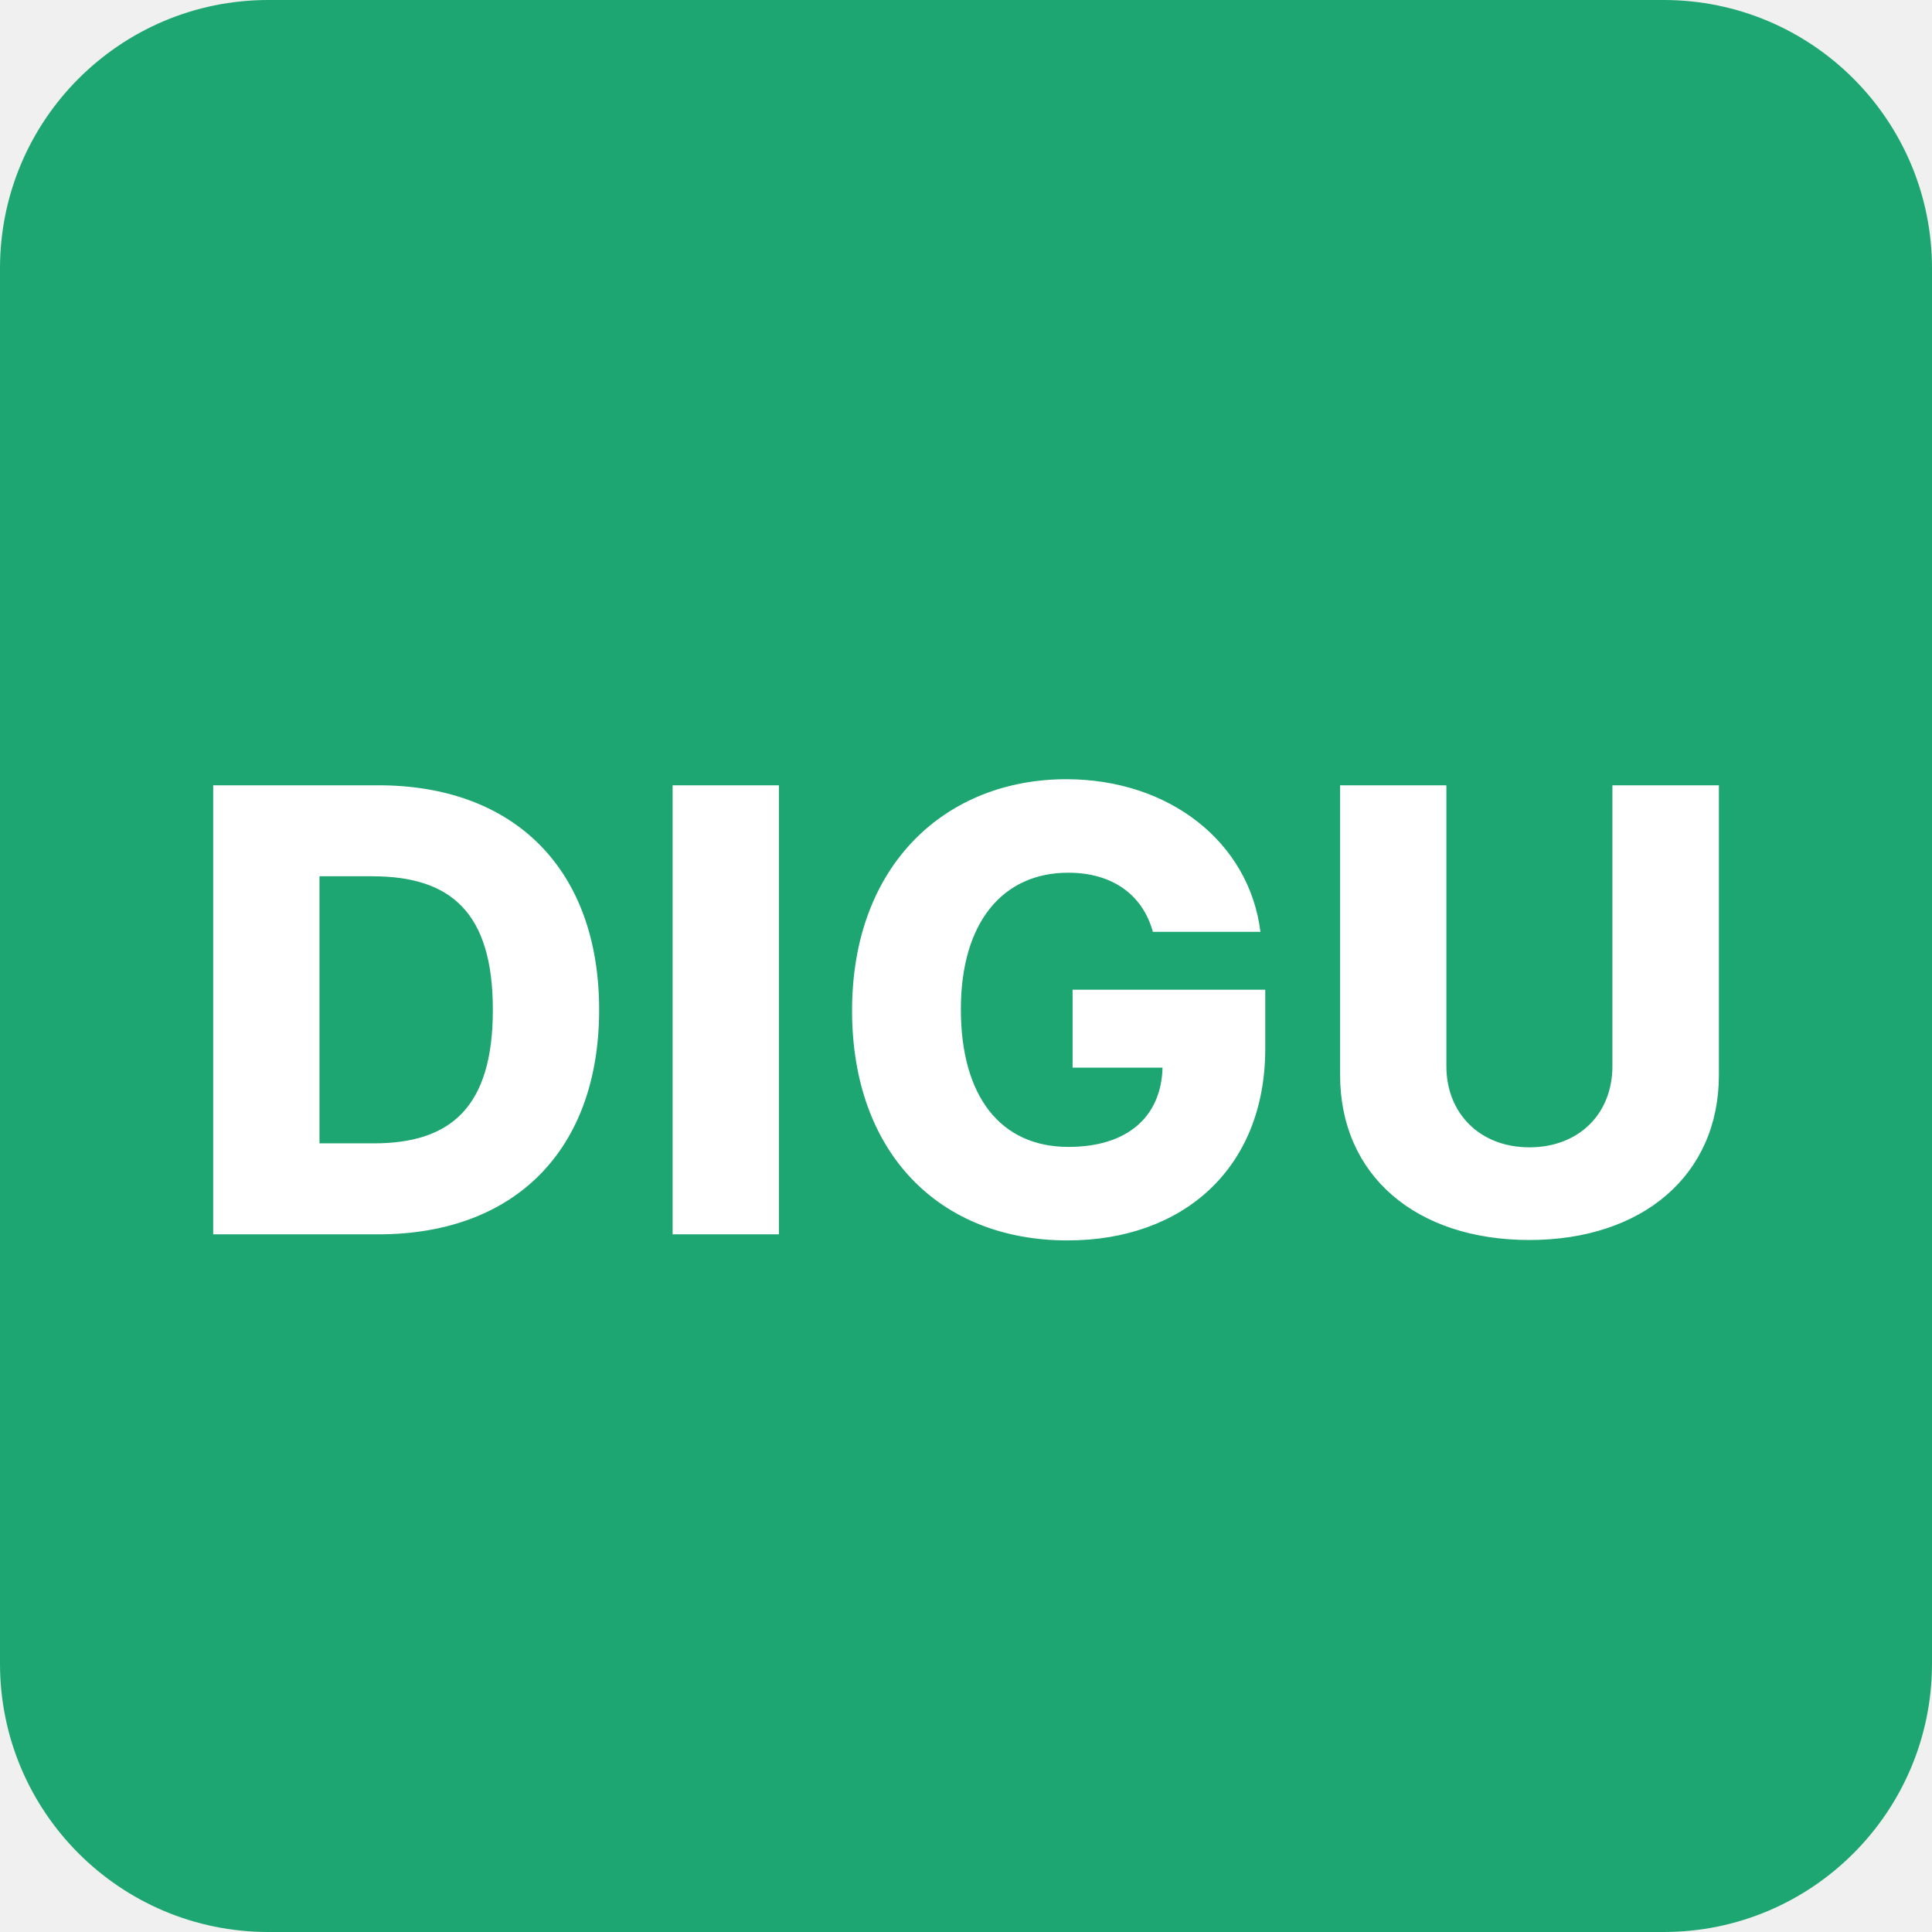
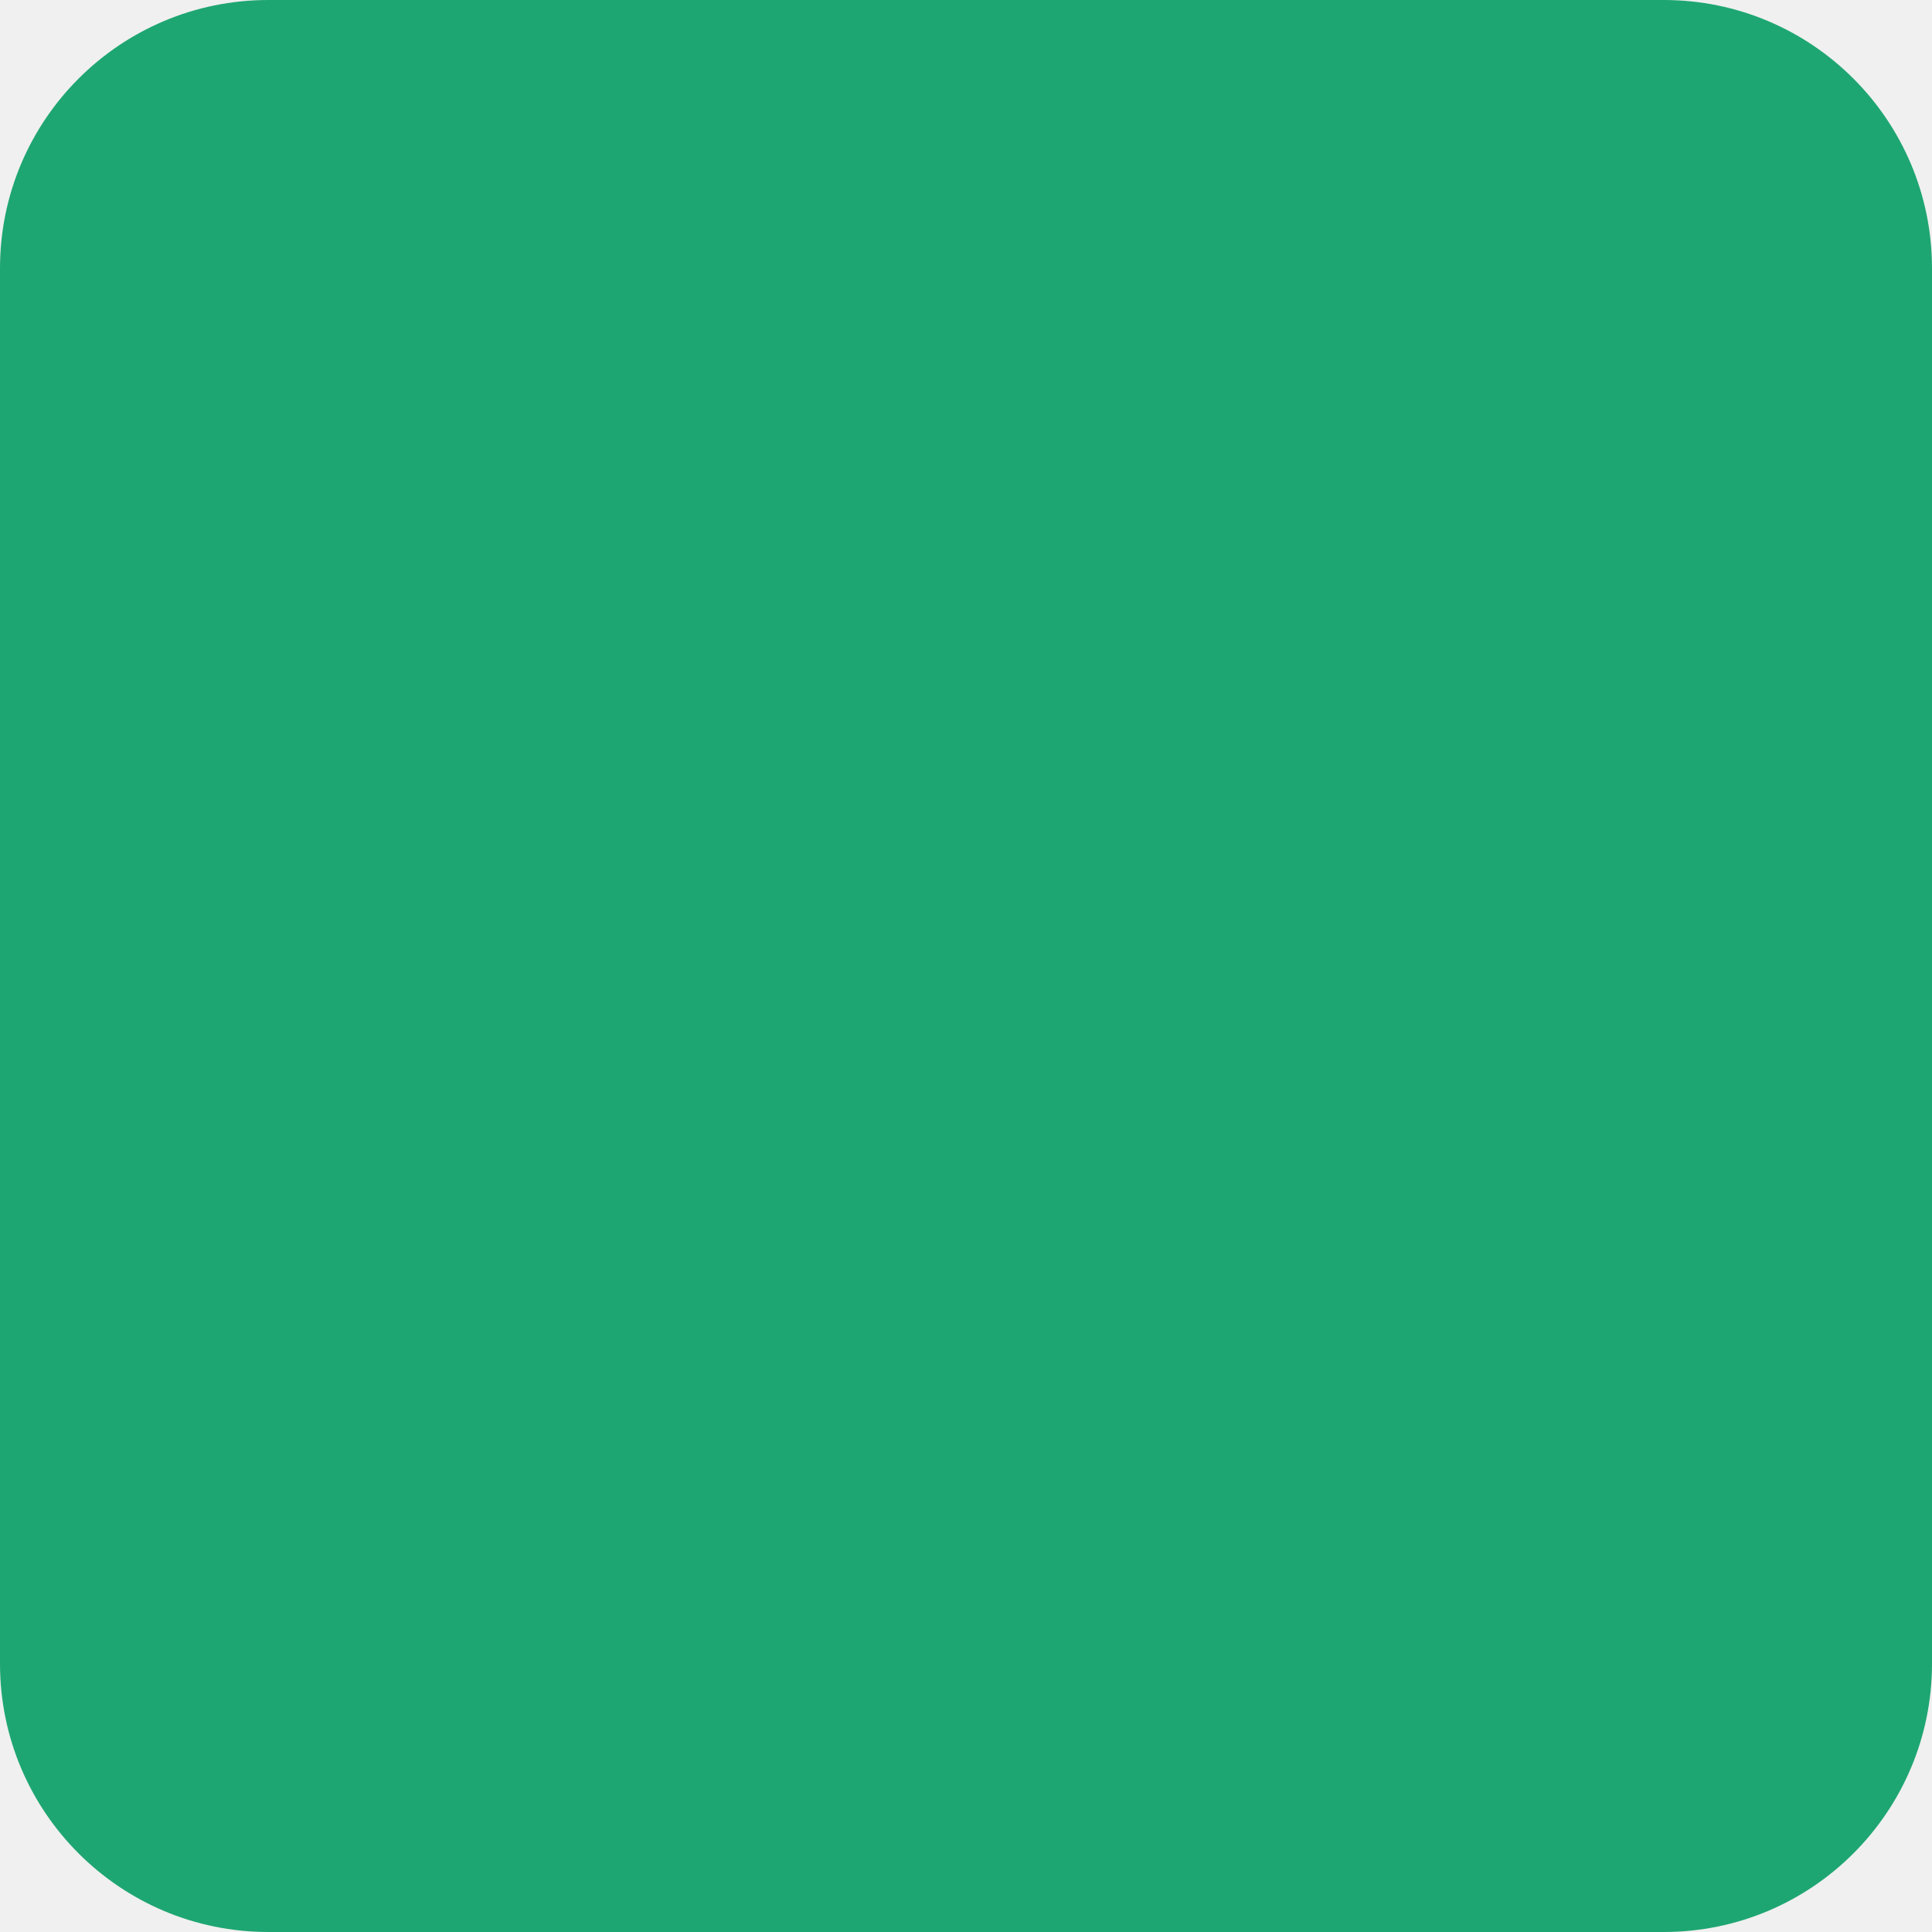
<svg xmlns="http://www.w3.org/2000/svg" viewBox="0 0 144 144">
  <rect width="144" height="144" rx="20" fill="#1ea672" />
-   <text x="72" y="92" font-family="Inter, Helvetica Neue, Arial, sans-serif" font-size="46" fill="#ffffff" text-anchor="middle" font-weight="800" letter-spacing="1">DIGU</text>
</svg>
